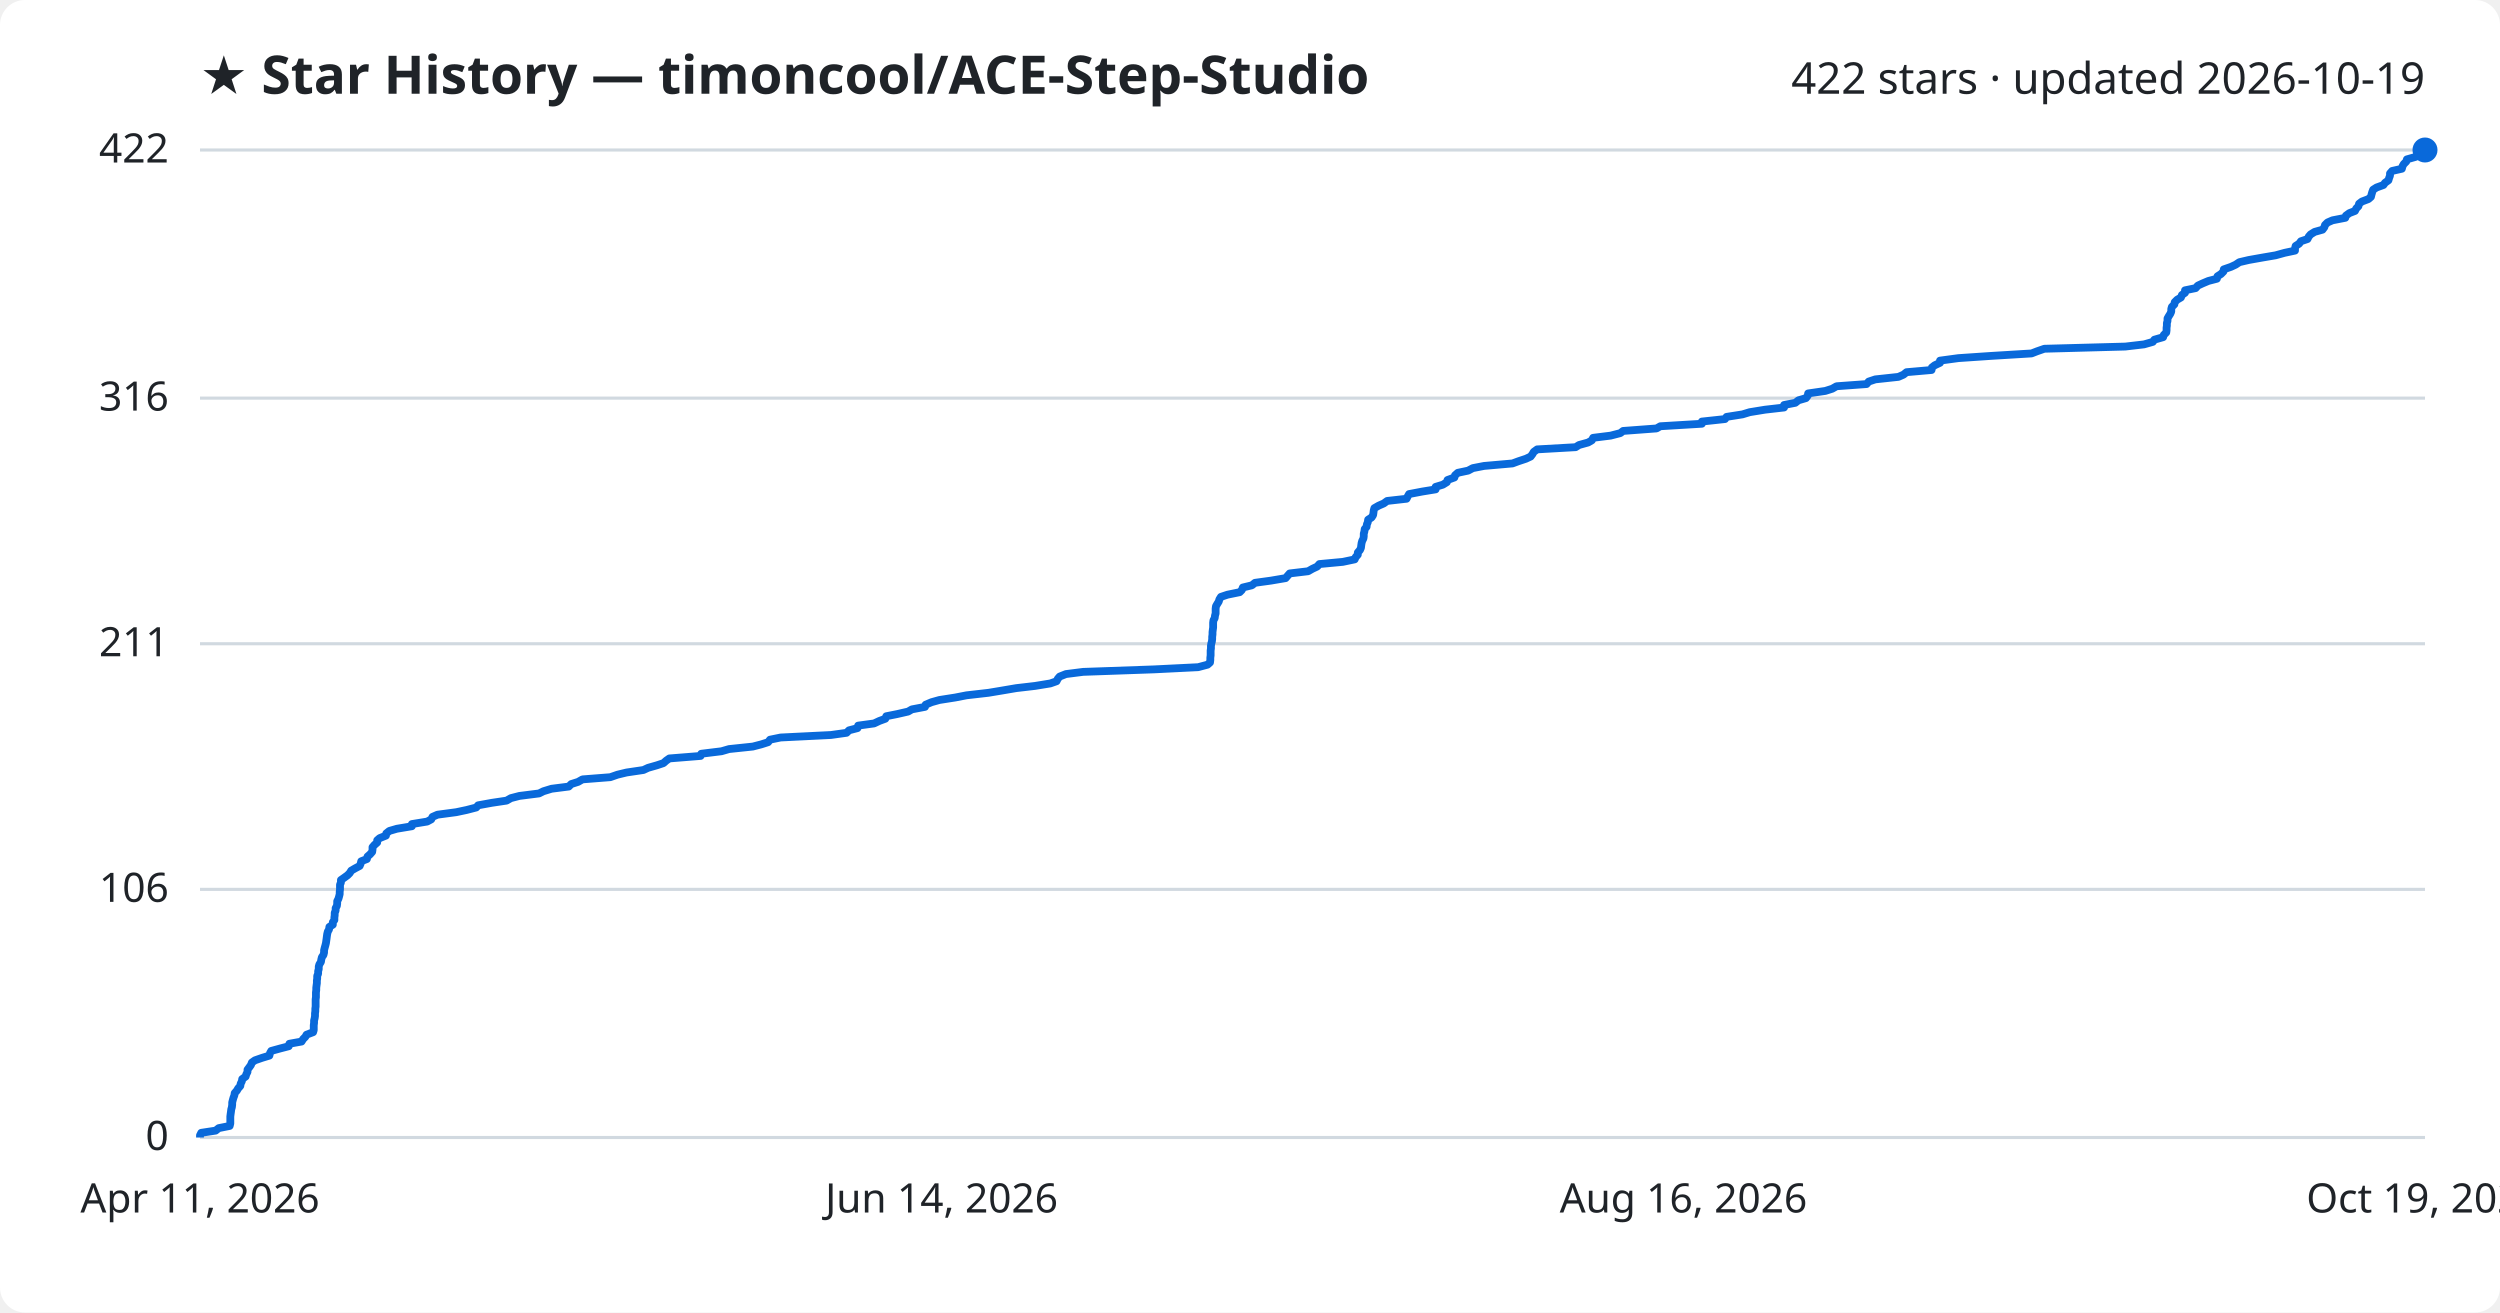
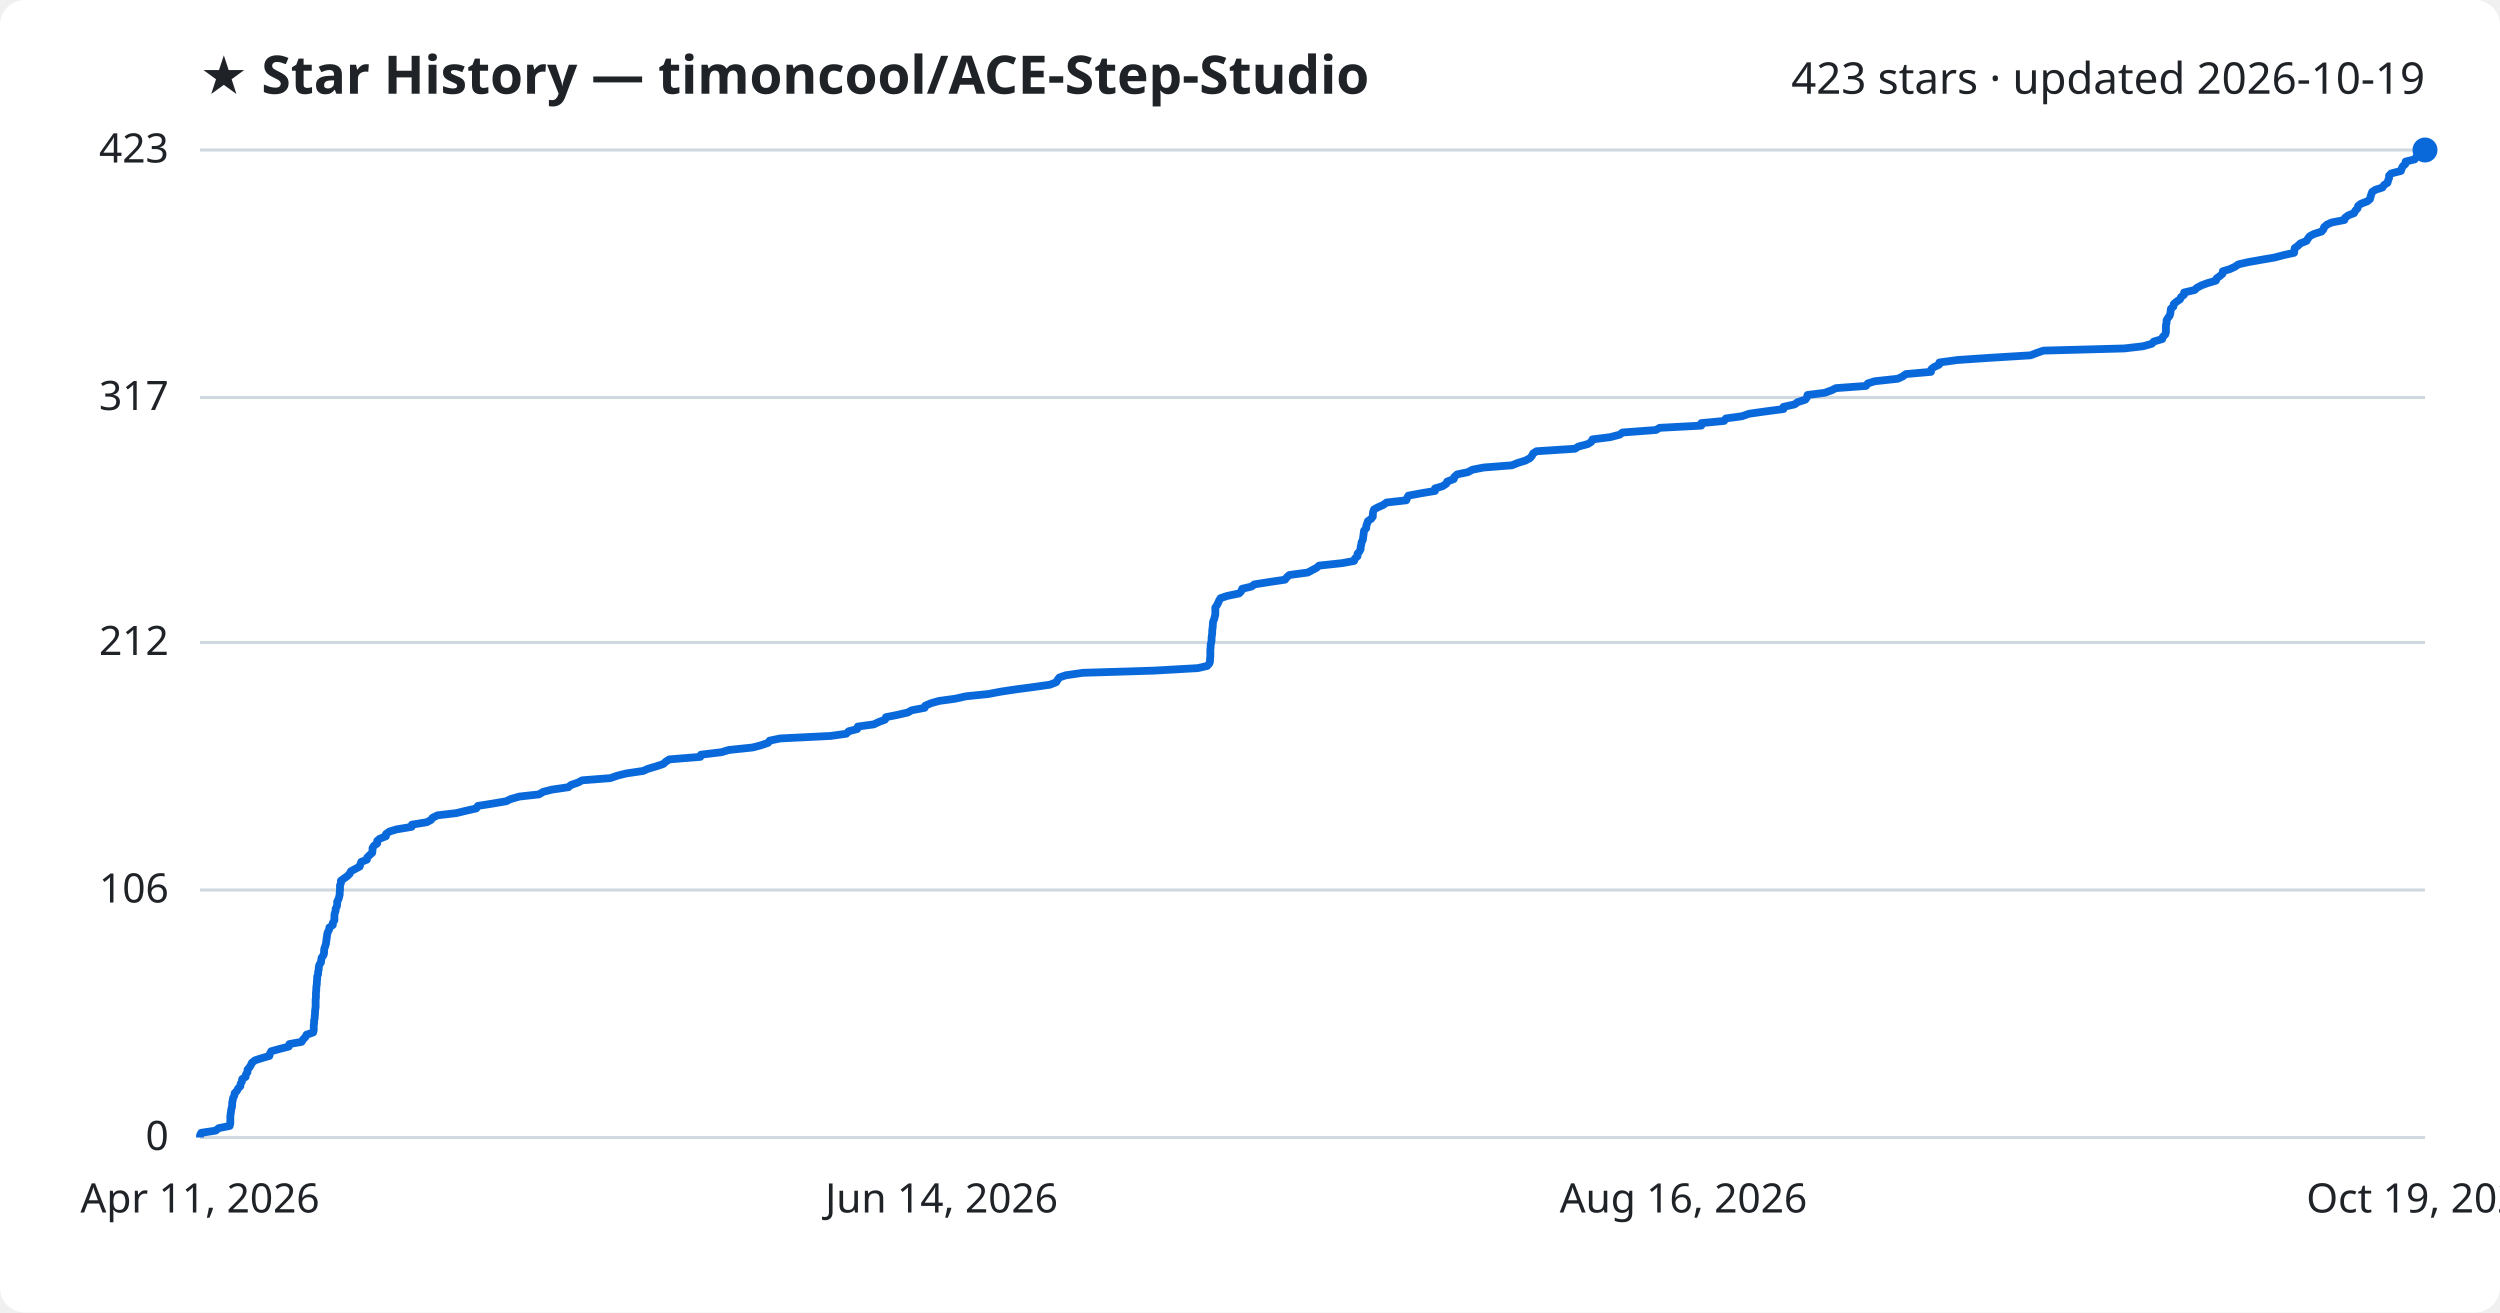
<svg xmlns="http://www.w3.org/2000/svg" viewBox="0 0 800 420" font-family="Segoe UI, sans-serif">
  <rect width="800" height="420" fill="#ffffff" rx="8" />
  <text x="64" y="30" fill="#1f2328" font-size="17" font-weight="700">★ Star History — timoncool/ACE-Step-Studio</text>
-   <text x="776" y="30" fill="#1f2328" font-size="14" text-anchor="end">422 stars · updated 2026-10-19</text>
+   <text x="776" y="30" fill="#1f2328" font-size="14" text-anchor="end">423 stars · updated 2026-10-19</text>
  <line x1="64" y1="364.0" x2="776" y2="364.0" stroke="#d1d9e0" stroke-width="1" />
  <text x="54" y="368.0" fill="#1f2328" font-size="13" text-anchor="end">0</text>
-   <line x1="64" y1="284.6" x2="776" y2="284.6" stroke="#d1d9e0" stroke-width="1" />
-   <text x="54" y="288.6" fill="#1f2328" font-size="13" text-anchor="end">106</text>
-   <line x1="64" y1="206.0" x2="776" y2="206.0" stroke="#d1d9e0" stroke-width="1" />
-   <text x="54" y="210.0" fill="#1f2328" font-size="13" text-anchor="end">211</text>
-   <line x1="64" y1="127.4" x2="776" y2="127.4" stroke="#d1d9e0" stroke-width="1" />
-   <text x="54" y="131.4" fill="#1f2328" font-size="13" text-anchor="end">316</text>
+   <line x1="64" y1="284.8" x2="776" y2="284.8" stroke="#d1d9e0" stroke-width="1" />
+   <text x="54" y="288.8" fill="#1f2328" font-size="13" text-anchor="end">106</text>
+   <line x1="64" y1="205.6" x2="776" y2="205.6" stroke="#d1d9e0" stroke-width="1" />
+   <text x="54" y="209.6" fill="#1f2328" font-size="13" text-anchor="end">212</text>
+   <line x1="64" y1="127.2" x2="776" y2="127.2" stroke="#d1d9e0" stroke-width="1" />
+   <text x="54" y="131.2" fill="#1f2328" font-size="13" text-anchor="end">317</text>
  <line x1="64" y1="48.0" x2="776" y2="48.0" stroke="#d1d9e0" stroke-width="1" />
-   <text x="54" y="52.0" fill="#1f2328" font-size="13" text-anchor="end">422</text>
-   <path d="M64.0,364.0 L64.0,363.3 L64.4,362.5 L69.0,361.8 L70.0,361.0 L73.5,360.3 L73.7,359.5 L73.7,358.8 L73.7,358.0 L73.7,357.3 L73.8,356.5 L73.9,355.8 L74.0,355.0 L74.2,354.3 L74.3,353.5 L74.3,352.8 L74.5,352.0 L74.7,351.3 L75.0,350.5 L75.1,349.8 L75.8,349.0 L76.2,348.3 L76.9,347.5 L77.0,346.8 L77.4,346.0 L77.5,345.3 L78.6,344.5 L78.8,343.8 L79.2,343.0 L79.2,342.3 L79.8,341.5 L80.3,340.8 L80.6,340.0 L81.6,339.3 L83.9,338.5 L86.2,337.8 L86.4,337.0 L86.8,336.3 L89.7,335.5 L92.4,334.8 L92.6,334.0 L96.5,333.3 L97.0,332.5 L97.7,331.8 L98.1,331.1 L100.2,330.3 L100.4,329.6 L100.4,328.8 L100.4,328.1 L100.5,327.3 L100.5,326.6 L100.7,325.8 L100.8,325.1 L100.8,324.3 L100.9,323.6 L100.9,322.8 L101.0,322.1 L101.0,321.3 L101.0,320.6 L101.0,319.8 L101.1,319.1 L101.1,318.3 L101.1,317.6 L101.2,316.8 L101.2,316.1 L101.3,315.3 L101.4,314.6 L101.4,313.8 L101.5,313.1 L101.5,312.3 L101.8,311.6 L101.8,310.8 L102.0,310.1 L102.0,309.3 L102.2,308.6 L102.7,307.8 L102.8,307.1 L103.0,306.3 L103.5,305.6 L103.7,304.8 L103.7,304.1 L103.9,303.3 L104.1,302.6 L104.3,301.8 L104.4,301.1 L104.5,300.4 L104.6,299.6 L104.7,298.9 L104.9,298.1 L105.3,297.4 L105.4,296.6 L106.5,295.9 L106.5,295.1 L107.0,294.4 L107.0,293.6 L107.1,292.9 L107.1,292.1 L107.4,291.4 L107.4,290.6 L107.8,289.9 L107.9,289.1 L107.9,288.4 L108.3,287.6 L108.5,286.9 L108.7,286.1 L108.7,285.4 L108.8,284.6 L108.8,283.9 L108.8,283.1 L109.1,282.4 L109.1,281.6 L110.1,280.9 L111.2,280.1 L111.9,279.4 L112.4,278.6 L113.6,277.9 L115.1,277.1 L115.4,276.4 L115.6,275.6 L117.4,274.9 L117.6,274.1 L118.4,273.4 L119.1,272.6 L119.2,271.9 L119.2,271.1 L119.8,270.4 L120.7,269.6 L120.7,268.9 L121.5,268.2 L123.5,267.4 L123.6,266.7 L124.6,265.9 L127.0,265.2 L131.8,264.4 L131.8,263.7 L136.7,262.9 L138.0,262.2 L138.4,261.4 L140.0,260.7 L146.0,259.9 L149.3,259.2 L152.4,258.4 L153.0,257.7 L157.4,256.9 L162.1,256.2 L163.5,255.4 L166.2,254.7 L172.5,253.9 L173.9,253.2 L176.5,252.4 L182.0,251.7 L182.8,250.9 L185.0,250.2 L186.4,249.4 L195.3,248.7 L197.6,247.9 L200.5,247.2 L205.9,246.4 L207.4,245.7 L210.2,244.9 L212.3,244.2 L213.2,243.4 L214.2,242.7 L224.2,241.9 L224.4,241.2 L230.9,240.4 L233.3,239.7 L240.9,238.9 L243.6,238.2 L245.8,237.5 L246.4,236.7 L249.8,236.0 L265.9,235.2 L270.9,234.5 L271.7,233.7 L274.4,233.0 L274.6,232.2 L279.7,231.5 L281.4,230.7 L283.3,230.0 L283.6,229.2 L287.1,228.5 L290.6,227.7 L291.8,227.0 L296.0,226.2 L296.2,225.5 L298.1,224.7 L300.6,224.0 L305.7,223.2 L309.3,222.5 L316.3,221.7 L320.5,221.0 L325.2,220.2 L331.2,219.5 L336.1,218.7 L338.1,218.0 L338.5,217.2 L339.1,216.5 L341.1,215.7 L346.6,215.0 L369.3,214.2 L383.4,213.5 L386.4,212.7 L387.2,212.0 L387.3,211.2 L387.3,210.5 L387.4,209.7 L387.4,209.0 L387.4,208.2 L387.5,207.5 L387.5,206.7 L387.6,206.0 L387.8,205.3 L387.9,204.5 L387.9,203.8 L388.0,203.0 L388.0,202.3 L388.1,201.5 L388.2,200.8 L388.2,200.0 L388.2,199.3 L388.3,198.5 L388.7,197.8 L388.8,197.0 L389.0,196.3 L389.0,195.5 L389.0,194.8 L389.1,194.0 L389.5,193.3 L390.0,192.5 L390.2,191.8 L390.7,191.0 L392.8,190.3 L396.7,189.5 L397.4,188.8 L397.7,188.0 L400.6,187.3 L401.6,186.5 L406.7,185.8 L411.4,185.0 L412.0,184.3 L412.7,183.5 L418.6,182.8 L420.0,182.0 L421.5,181.3 L422.2,180.5 L429.7,179.8 L433.5,179.0 L433.8,178.3 L434.5,177.5 L434.5,176.8 L435.2,176.0 L435.5,175.3 L435.6,174.5 L435.7,173.8 L435.9,173.1 L436.3,172.3 L436.4,171.6 L436.4,170.8 L436.6,170.1 L436.7,169.3 L437.3,168.6 L437.4,167.8 L437.7,167.1 L437.8,166.3 L438.9,165.6 L439.4,164.8 L439.5,164.1 L439.6,163.3 L439.8,162.6 L441.2,161.8 L442.8,161.1 L443.9,160.3 L450.1,159.6 L450.5,158.8 L450.9,158.1 L455.1,157.3 L459.4,156.6 L459.4,155.8 L461.7,155.1 L463.0,154.3 L463.2,153.6 L465.4,152.8 L465.6,152.1 L466.5,151.3 L469.8,150.6 L471.3,149.8 L474.9,149.1 L484.0,148.3 L485.9,147.6 L488.3,146.8 L489.8,146.1 L490.4,145.3 L490.8,144.6 L491.9,143.8 L504.2,143.1 L505.3,142.4 L508.2,141.6 L509.4,140.9 L509.8,140.1 L515.4,139.4 L518.5,138.6 L519.4,137.9 L530.1,137.1 L531.3,136.4 L544.6,135.6 L544.6,134.9 L552.0,134.1 L552.5,133.4 L557.6,132.6 L559.9,131.9 L564.8,131.1 L570.9,130.4 L570.9,129.6 L574.5,128.9 L575.5,128.1 L577.9,127.4 L578.5,126.6 L578.6,125.9 L584.1,125.1 L586.3,124.4 L587.7,123.6 L597.3,122.9 L598.0,122.1 L600.1,121.4 L607.5,120.6 L609.1,119.9 L610.1,119.1 L618.1,118.4 L618.2,117.6 L619.1,116.9 L620.8,116.1 L620.8,115.4 L626.7,114.6 L637.0,113.9 L650.1,113.1 L651.9,112.4 L654.2,111.6 L680.1,110.9 L686.1,110.2 L688.9,109.4 L689.4,108.7 L692.2,107.9 L692.4,107.2 L693.2,106.4 L693.3,105.7 L693.3,104.9 L693.4,104.2 L693.4,103.4 L693.6,102.7 L693.6,101.9 L694.0,101.2 L694.5,100.4 L694.8,99.7 L694.8,98.9 L695.0,98.2 L695.8,97.4 L695.9,96.7 L696.7,95.9 L697.9,95.2 L698.2,94.4 L699.2,93.7 L699.2,92.9 L702.6,92.2 L703.3,91.4 L704.8,90.7 L706.7,89.9 L709.4,89.2 L709.6,88.4 L710.7,87.7 L711.5,86.9 L711.6,86.2 L713.9,85.4 L715.4,84.7 L716.6,83.9 L719.6,83.2 L724.1,82.4 L728.2,81.7 L731.1,80.9 L734.4,80.2 L734.4,79.5 L734.6,78.7 L735.7,78.0 L736.3,77.2 L738.4,76.5 L738.8,75.7 L739.4,75.0 L740.7,74.2 L743.2,73.5 L743.8,72.7 L744.0,72.0 L744.8,71.2 L746.4,70.5 L750.5,69.7 L750.7,69.0 L751.8,68.2 L753.6,67.5 L754.0,66.7 L754.7,66.0 L754.9,65.2 L755.8,64.5 L757.9,63.7 L758.7,63.0 L758.9,62.2 L759.1,61.5 L759.4,60.7 L760.5,60.0 L762.7,59.2 L763.2,58.5 L764.3,57.7 L764.5,57.0 L764.8,56.2 L764.8,55.5 L765.5,54.7 L768.6,54.0 L768.8,53.2 L769.2,52.5 L770.0,51.7 L770.2,51.0 L773.0,50.2 L773.5,49.5 L774.9,48.7 L776.0,48.0 L776.0,48.0" fill="none" stroke="#0969da" stroke-width="2.5" stroke-linejoin="round" />
+   <text x="54" y="52.0" fill="#1f2328" font-size="13" text-anchor="end">423</text>
+   <path d="M64.0,364.0 L64.0,363.3 L64.4,362.5 L69.0,361.8 L70.0,361.0 L73.5,360.3 L73.7,359.5 L73.7,358.8 L73.7,358.0 L73.7,357.3 L73.8,356.5 L73.9,355.8 L74.0,355.0 L74.2,354.3 L74.3,353.5 L74.3,352.8 L74.5,352.0 L74.6,351.3 L75.0,350.6 L75.1,349.8 L75.8,349.1 L76.2,348.3 L76.9,347.6 L77.0,346.8 L77.4,346.1 L77.5,345.3 L78.6,344.6 L78.7,343.8 L79.2,343.1 L79.2,342.3 L79.8,341.6 L80.3,340.8 L80.6,340.1 L81.6,339.3 L83.8,338.6 L86.2,337.9 L86.4,337.1 L86.8,336.4 L89.7,335.6 L92.4,334.9 L92.6,334.1 L96.5,333.4 L97.0,332.6 L97.7,331.9 L98.1,331.1 L100.2,330.4 L100.4,329.6 L100.4,328.9 L100.4,328.1 L100.5,327.4 L100.5,326.6 L100.7,325.9 L100.7,325.2 L100.8,324.4 L100.8,323.7 L100.9,322.9 L101.0,322.2 L101.0,321.4 L101.0,320.7 L101.0,319.9 L101.1,319.2 L101.1,318.4 L101.1,317.7 L101.2,316.9 L101.2,316.2 L101.3,315.4 L101.4,314.7 L101.4,313.9 L101.5,313.2 L101.5,312.5 L101.8,311.7 L101.8,311.0 L102.0,310.2 L102.0,309.5 L102.2,308.7 L102.7,308.0 L102.8,307.2 L102.9,306.5 L103.5,305.7 L103.7,305.0 L103.7,304.2 L103.8,303.5 L104.1,302.7 L104.3,302.0 L104.4,301.2 L104.5,300.5 L104.6,299.8 L104.7,299.0 L104.9,298.3 L105.3,297.5 L105.4,296.8 L106.5,296.0 L106.5,295.3 L107.0,294.5 L107.0,293.8 L107.0,293.0 L107.1,292.3 L107.4,291.5 L107.4,290.8 L107.8,290.0 L107.9,289.3 L107.9,288.5 L108.3,287.8 L108.5,287.1 L108.7,286.3 L108.7,285.6 L108.8,284.8 L108.8,284.1 L108.8,283.3 L109.1,282.6 L109.1,281.8 L110.1,281.1 L111.2,280.3 L111.9,279.6 L112.3,278.8 L113.6,278.1 L115.1,277.3 L115.3,276.6 L115.6,275.8 L117.4,275.1 L117.5,274.4 L118.3,273.6 L119.1,272.9 L119.2,272.1 L119.2,271.4 L119.7,270.6 L120.7,269.9 L120.7,269.1 L121.5,268.4 L123.5,267.6 L123.5,266.9 L124.6,266.1 L126.9,265.4 L131.7,264.6 L131.8,263.9 L136.6,263.1 L137.9,262.4 L138.4,261.7 L140.0,260.9 L146.0,260.2 L149.3,259.4 L152.4,258.7 L152.9,257.9 L157.3,257.2 L162.0,256.4 L163.4,255.7 L166.2,254.9 L172.5,254.2 L173.8,253.4 L176.5,252.7 L181.9,251.9 L182.7,251.2 L185.0,250.4 L186.3,249.7 L195.3,249.0 L197.6,248.2 L200.4,247.5 L205.8,246.7 L207.4,246.0 L210.1,245.2 L212.2,244.5 L213.1,243.7 L214.2,243.0 L224.1,242.2 L224.3,241.5 L230.9,240.7 L233.2,240.0 L240.8,239.2 L243.5,238.5 L245.8,237.7 L246.3,237.0 L249.7,236.3 L265.8,235.5 L270.8,234.8 L271.6,234.0 L274.3,233.3 L274.5,232.5 L279.6,231.8 L281.3,231.0 L283.2,230.3 L283.5,229.5 L287.0,228.8 L290.5,228.0 L291.7,227.3 L295.9,226.5 L296.1,225.8 L298.0,225.0 L300.5,224.3 L305.6,223.6 L309.2,222.8 L316.2,222.1 L320.4,221.3 L325.1,220.6 L331.1,219.8 L336.0,219.1 L338.0,218.3 L338.4,217.6 L339.0,216.8 L341.0,216.1 L346.5,215.3 L369.2,214.6 L383.3,213.8 L386.3,213.1 L387.0,212.3 L387.2,211.6 L387.2,210.9 L387.3,210.1 L387.3,209.4 L387.3,208.6 L387.3,207.9 L387.4,207.1 L387.4,206.4 L387.6,205.6 L387.7,204.9 L387.7,204.1 L387.8,203.4 L387.9,202.6 L387.9,201.9 L388.0,201.1 L388.1,200.4 L388.1,199.7 L388.2,198.9 L388.5,198.2 L388.7,197.4 L388.9,196.7 L388.9,195.9 L388.9,195.2 L388.9,194.4 L389.4,193.7 L389.8,192.9 L390.1,192.2 L390.6,191.4 L392.7,190.7 L396.5,189.9 L397.2,189.2 L397.5,188.4 L400.5,187.7 L401.4,187.0 L406.5,186.2 L411.2,185.5 L411.8,184.7 L412.6,184.0 L418.5,183.2 L419.8,182.5 L421.3,181.7 L422.1,181.0 L429.5,180.2 L433.3,179.5 L433.6,178.7 L434.4,178.0 L434.4,177.2 L435.0,176.5 L435.4,175.7 L435.4,175.0 L435.6,174.3 L435.7,173.5 L436.1,172.8 L436.2,172.0 L436.3,171.3 L436.4,170.5 L436.5,169.8 L437.2,169.0 L437.2,168.3 L437.5,167.5 L437.7,166.8 L438.8,166.0 L439.3,165.3 L439.3,164.5 L439.4,163.8 L439.7,163.0 L441.0,162.3 L442.6,161.6 L443.7,160.8 L450.0,160.1 L450.3,159.3 L450.7,158.6 L455.0,157.8 L459.2,157.1 L459.2,156.3 L461.6,155.6 L462.8,154.8 L463.1,154.1 L465.2,153.3 L465.4,152.6 L466.3,151.8 L469.7,151.1 L471.2,150.3 L474.8,149.6 L483.8,148.9 L485.8,148.1 L488.1,147.4 L489.6,146.6 L490.2,145.9 L490.6,145.1 L491.7,144.4 L504.0,143.6 L505.1,142.9 L508.1,142.1 L509.2,141.4 L509.6,140.6 L515.2,139.9 L518.3,139.1 L519.2,138.4 L529.9,137.6 L531.1,136.9 L544.4,136.2 L544.4,135.4 L551.7,134.7 L552.3,133.9 L557.4,133.2 L559.7,132.4 L564.6,131.7 L570.7,130.9 L570.7,130.2 L574.3,129.4 L575.2,128.7 L577.7,127.9 L578.2,127.2 L578.4,126.4 L583.9,125.7 L586.1,124.9 L587.5,124.2 L597.1,123.5 L597.7,122.7 L599.9,122.0 L607.3,121.2 L608.8,120.5 L609.9,119.7 L617.9,119.0 L618.0,118.2 L618.8,117.5 L620.5,116.7 L620.6,116.0 L626.4,115.2 L636.8,114.5 L649.8,113.7 L651.6,113.0 L653.9,112.2 L679.8,111.5 L685.8,110.8 L688.6,110.0 L689.2,109.3 L691.9,108.5 L692.1,107.8 L692.9,107.0 L693.1,106.3 L693.1,105.5 L693.1,104.8 L693.1,104.0 L693.3,103.3 L693.3,102.5 L693.7,101.8 L694.3,101.0 L694.5,100.3 L694.6,99.5 L694.7,98.8 L695.5,98.1 L695.6,97.3 L696.4,96.6 L697.6,95.8 L697.9,95.1 L698.9,94.3 L698.9,93.6 L702.3,92.8 L703.0,92.1 L704.5,91.3 L706.4,90.6 L709.1,89.8 L709.3,89.1 L710.4,88.3 L711.2,87.6 L711.3,86.8 L713.6,86.1 L715.1,85.4 L716.3,84.6 L719.3,83.9 L723.8,83.1 L727.9,82.4 L730.9,81.6 L734.1,80.9 L734.2,80.1 L734.3,79.4 L735.4,78.6 L736.1,77.9 L738.1,77.1 L738.5,76.4 L739.1,75.6 L740.4,74.9 L742.9,74.1 L743.5,73.4 L743.7,72.7 L744.6,71.9 L746.1,71.2 L750.2,70.4 L750.4,69.7 L751.5,68.9 L753.3,68.2 L753.7,67.4 L754.4,66.7 L754.6,65.9 L755.5,65.2 L757.6,64.4 L758.4,63.7 L758.6,62.9 L758.8,62.2 L759.1,61.4 L760.2,60.7 L762.4,60.0 L762.9,59.2 L764.0,58.5 L764.2,57.7 L764.5,57.0 L764.5,56.2 L765.2,55.5 L768.3,54.7 L768.5,54.0 L768.9,53.2 L769.7,52.5 L769.8,51.7 L772.7,51.0 L773.2,50.2 L774.6,49.5 L775.7,48.7 L776.0,48.0 L776.0,48.0" fill="none" stroke="#0969da" stroke-width="2.5" stroke-linejoin="round" />
  <circle cx="776.0" cy="48.0" r="4" fill="#0969da" />
  <text x="64.0" y="388" fill="#1f2328" font-size="13" text-anchor="middle">Apr 11, 2026</text>
  <text x="301.3" y="388" fill="#1f2328" font-size="13" text-anchor="middle">Jun 14, 2026</text>
  <text x="538.7" y="388" fill="#1f2328" font-size="13" text-anchor="middle">Aug 16, 2026</text>
  <text x="776.0" y="388" fill="#1f2328" font-size="13" text-anchor="middle">Oct 19, 2026</text>
</svg>
